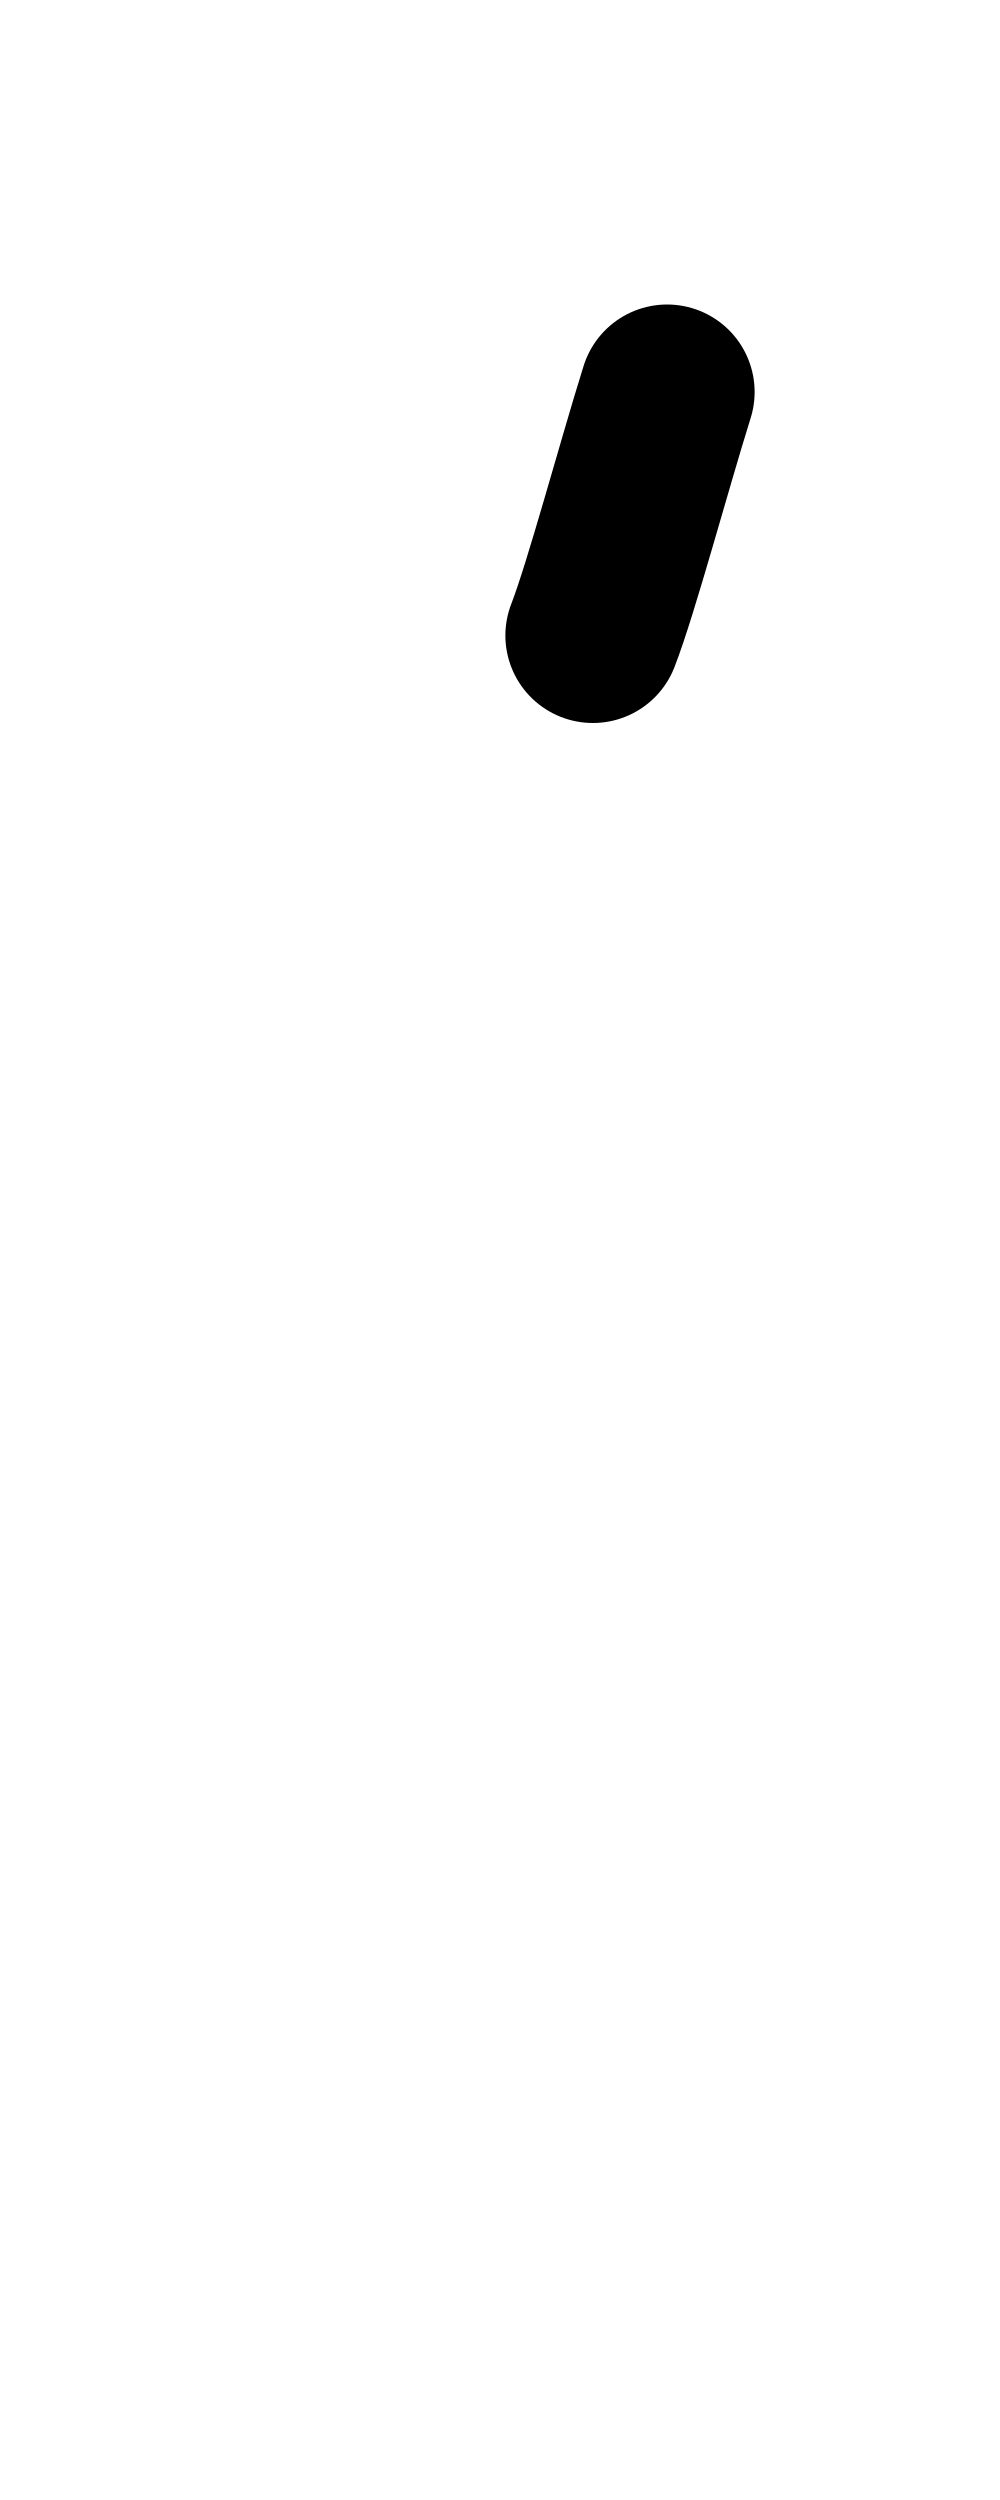
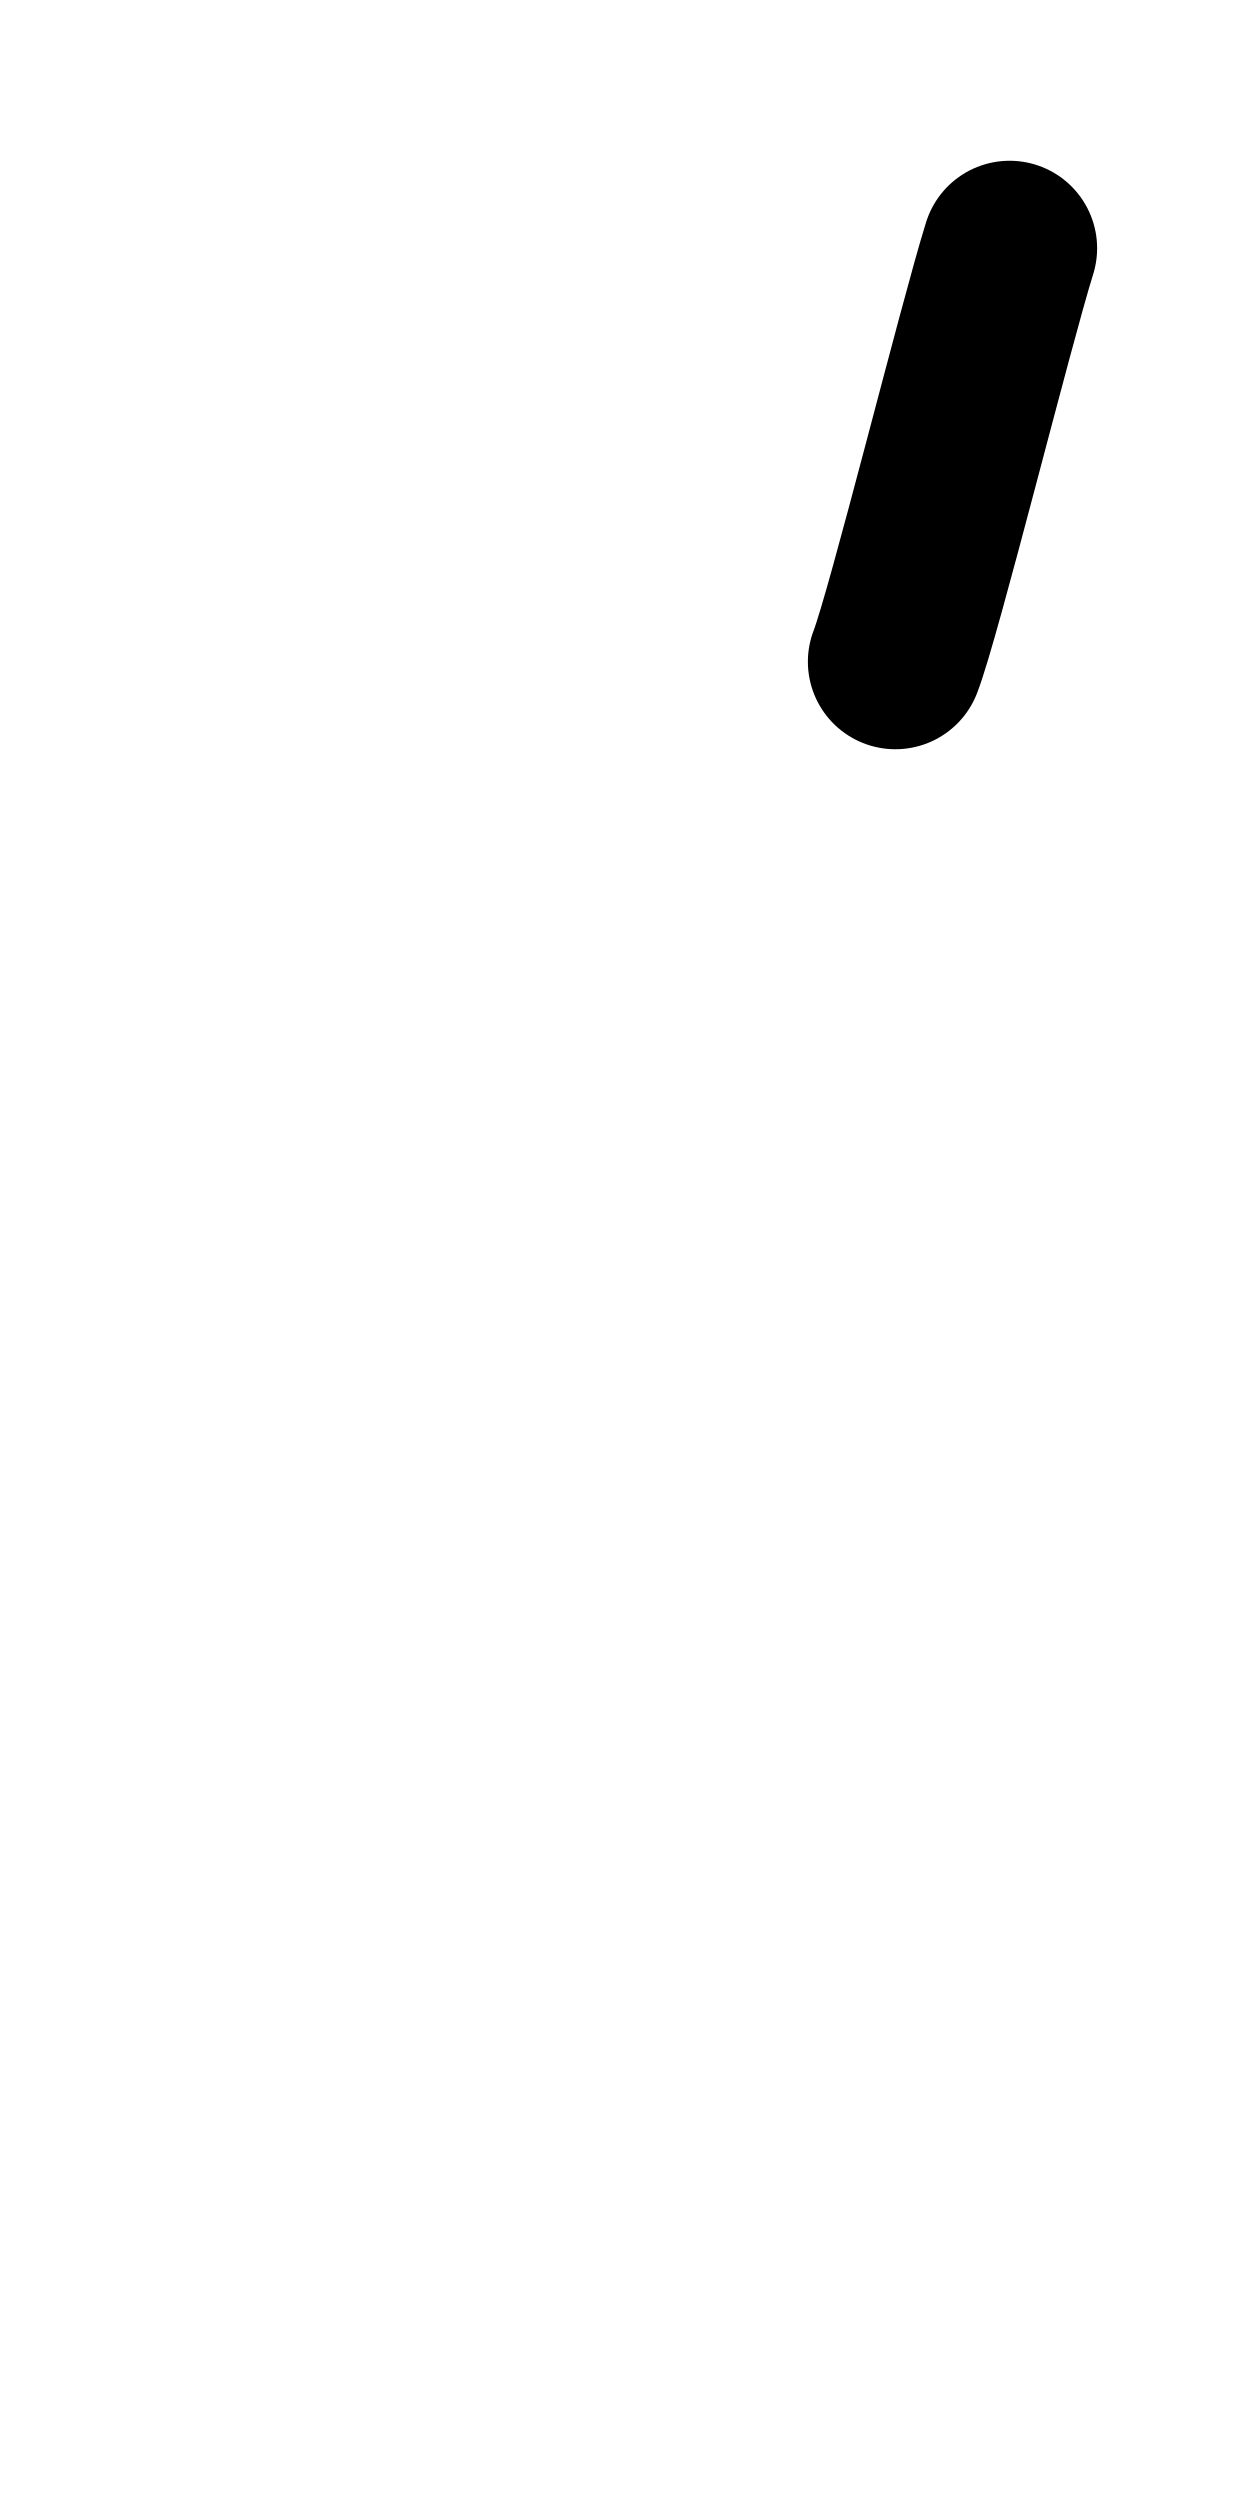
- <svg xmlns="http://www.w3.org/2000/svg" height="1000" width="400" version="1.1" id="svg1" viewBox="0 0 400 1000" xml:space="preserve">
+ <svg xmlns="http://www.w3.org/2000/svg" height="1000" width="500" version="1.1" id="svg1" viewBox="0 0 500 1000" xml:space="preserve">
  <defs id="defs4">
-     <font horiz-adv-x="400" id="font1" horiz-origin-y="250" horiz-origin-x="0" vert-origin-x="512" vert-origin-y="768" vert-adv-y="1024">
-       <font-face units-per-em="1000" ascent="650" cap-height="625" x-height="375" descent="250" id="font-face1" font-family="SVGFont 1" />
+     <font horiz-adv-x="500" id="font1" horiz-origin-y="200" horiz-origin-x="0" vert-origin-x="512" vert-origin-y="768" vert-adv-y="1024">
+       <font-face units-per-em="1000" ascent="735" cap-height="735" x-height="400" descent="200" id="font-face1" font-family="SVGFont 1" />
      <missing-glyph d="M0,0h1000v1000h-1000z" id="missing-glyph1" />
-     </font>
-     <font horiz-adv-x="400" id="font1-5" horiz-origin-y="250" horiz-origin-x="0" vert-origin-x="512" vert-origin-y="768" vert-adv-y="1024">
-       <font-face units-per-em="1000" ascent="650" cap-height="625" x-height="375" descent="250" id="font-face1-4" font-family="SVGFont 1" />
-       <missing-glyph d="M0,0h1000v1000h-1000z" id="missing-glyph1-6" />
    </font>
  </defs>
  <g id="layer1">
-     <g id="layer1-5" transform="translate(-0.083575,-1.7789)">
-       <path style="opacity:1;fill:none;stroke:#000000;stroke-width:70;stroke-linecap:round;stroke-linejoin:round" d="m 266.933,158.58 c -9.519,30.441 -22.387,78.614 -29.698,97.397" id="path2" />
-     </g>
+     <path style="fill:none;stroke:#000000;stroke-width:70;stroke-linecap:round;stroke-linejoin:round" d="m 403.849,99.302 c -9.519,30.441 -38.387,146.614 -45.698,165.397" id="path2" />
  </g>
</svg>
